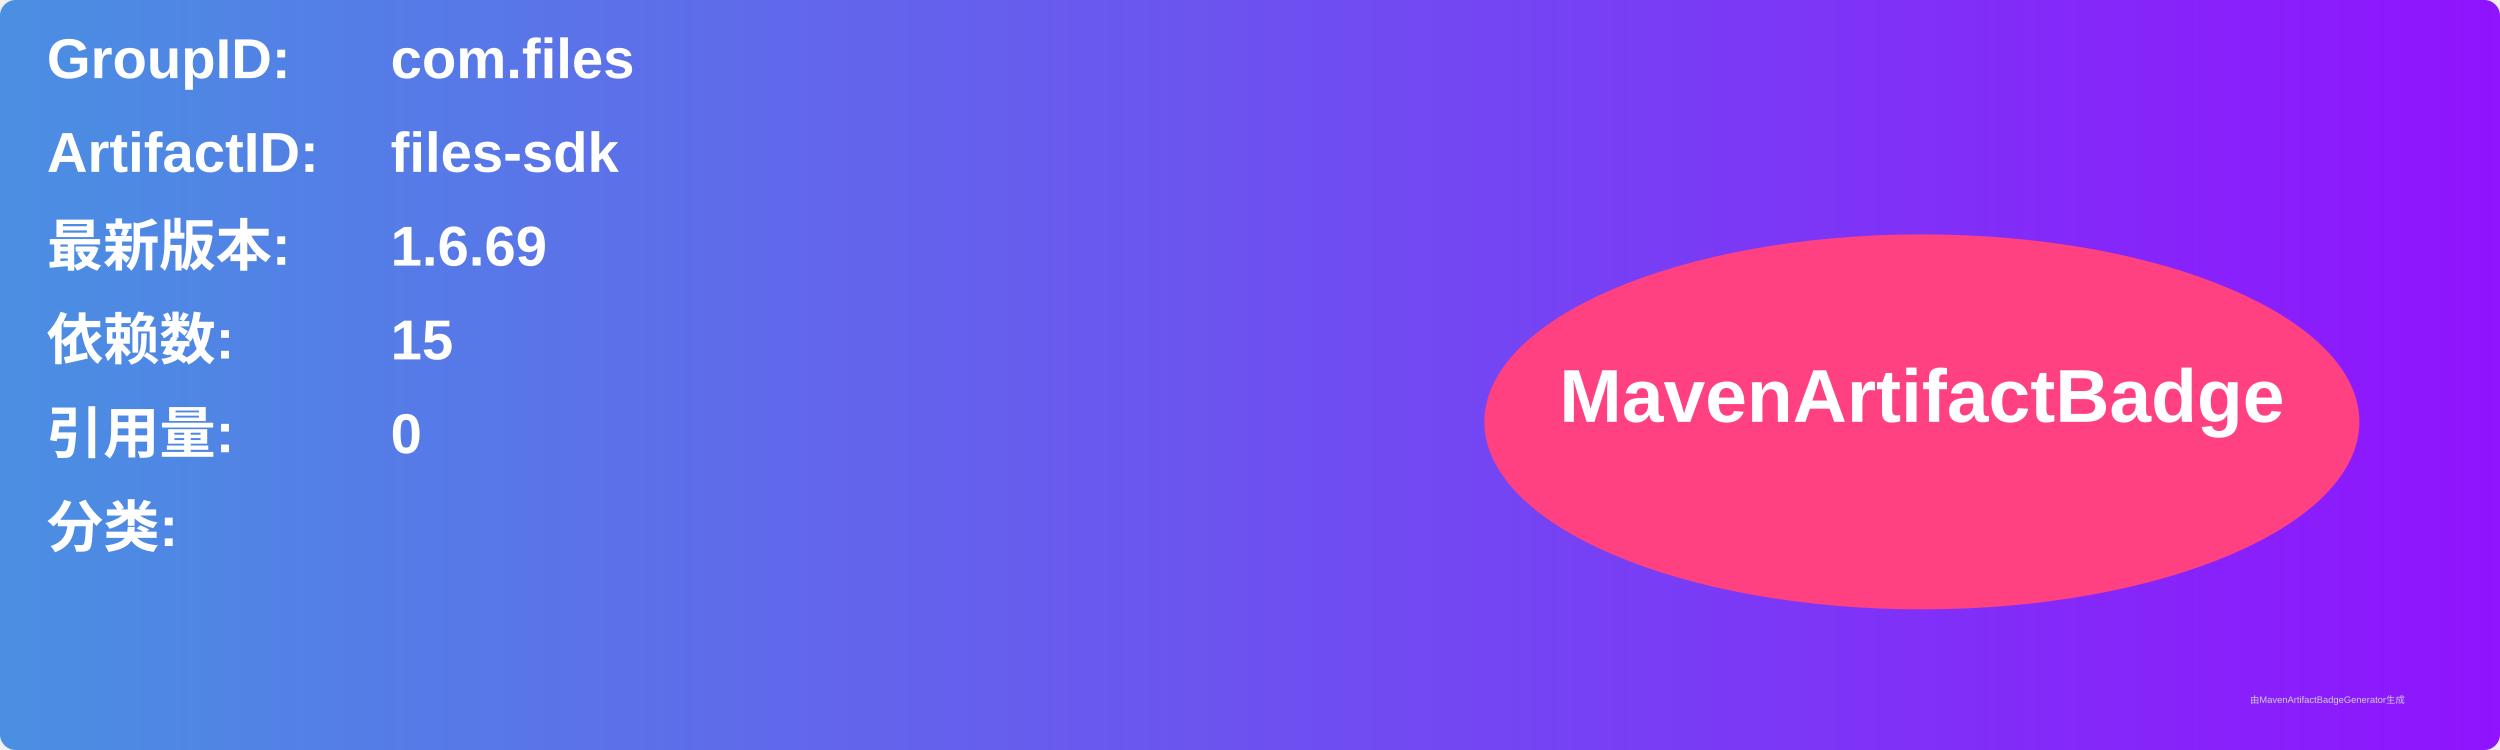
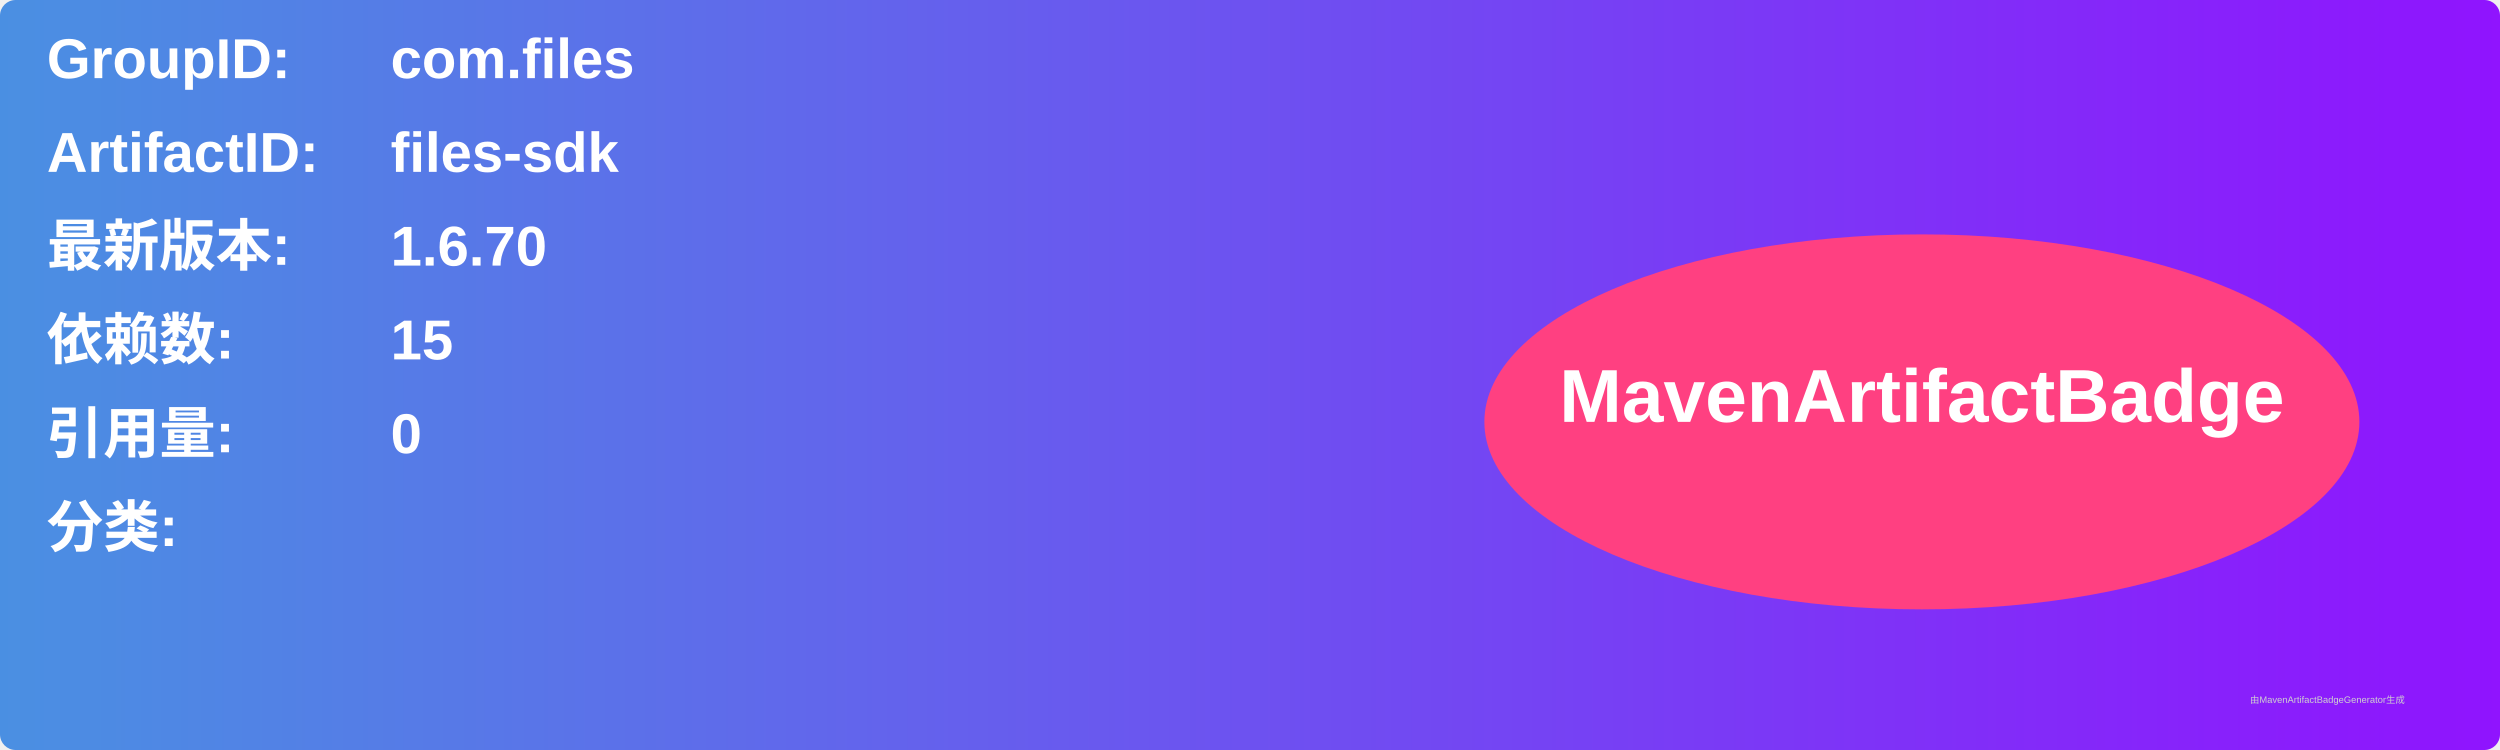
<svg xmlns="http://www.w3.org/2000/svg" width="800" height="240" viewBox="0 0 800 240">
  <linearGradient id="grad" x1="0%" y1="0%" x2="100%" y2="0%">
    <stop offset="0%" stop-color="#4a90e2" />
    <stop offset="100%" stop-color="#9013fe" />
  </linearGradient>
  <rect width="100%" height="100%" rx="5" ry="5" fill="url(#grad)" />
  <g transform="translate(15, 15)">
    <text x="0" y="10" font-family="Arial" font-size="18" fill="white" font-weight="bold" width="260">GroupID:</text>
    <text x="110" y="10" font-family="Arial" font-size="18" fill="white" font-weight="bold" width="460">com.files</text>
    <text x="0" y="40" font-family="Arial" font-size="18" fill="white" font-weight="bold" width="260">ArtifactID:</text>
    <text x="110" y="40" font-family="Arial" font-size="18" fill="white" font-weight="bold" width="460">files-sdk</text>
    <text x="0" y="70" font-family="Arial" font-size="18" fill="white" font-weight="bold">最新版本:</text>
    <text x="110" y="70" font-family="Arial" font-size="18" fill="white" font-weight="bold">
-       <tspan font-weight="bold">1.6.69</tspan>
+       <tspan font-weight="bold">1.6.70</tspan>
    </text>
    <text x="0" y="100" font-family="Arial" font-size="18" fill="white" font-weight="bold">依赖数: </text>
    <text x="110" y="100" font-family="Arial" font-size="18" fill="white">
      <tspan font-weight="bold">15</tspan>
    </text>
    <text x="0" y="130" font-family="Arial" font-size="18" fill="white" font-weight="bold">引用量: </text>
    <text x="110" y="130" font-family="Arial" font-size="18" fill="white">
      <tspan font-weight="bold">0</tspan>
    </text>
    <text x="0" y="160" font-family="Arial" font-size="18" fill="white" font-weight="bold">分类:</text>
    <text x="10" y="190" font-family="Arial" font-size="10" fill="white">
      <tspan font-weight="bold" />
    </text>
    <ellipse cx="600" cy="120" rx="140" ry="60" fill="#ff4081" />
    <text x="600" y="120" text-anchor="middle" font-family="Arial" font-size="24" fill="white" font-weight="bold">MavenArtifactBadge</text>
  </g>
  <text x="720" y="225" font-family="Arial" font-size="3" fill="#d0d0d0">由MavenArtifactBadgeGenerator生成</text>
</svg>
